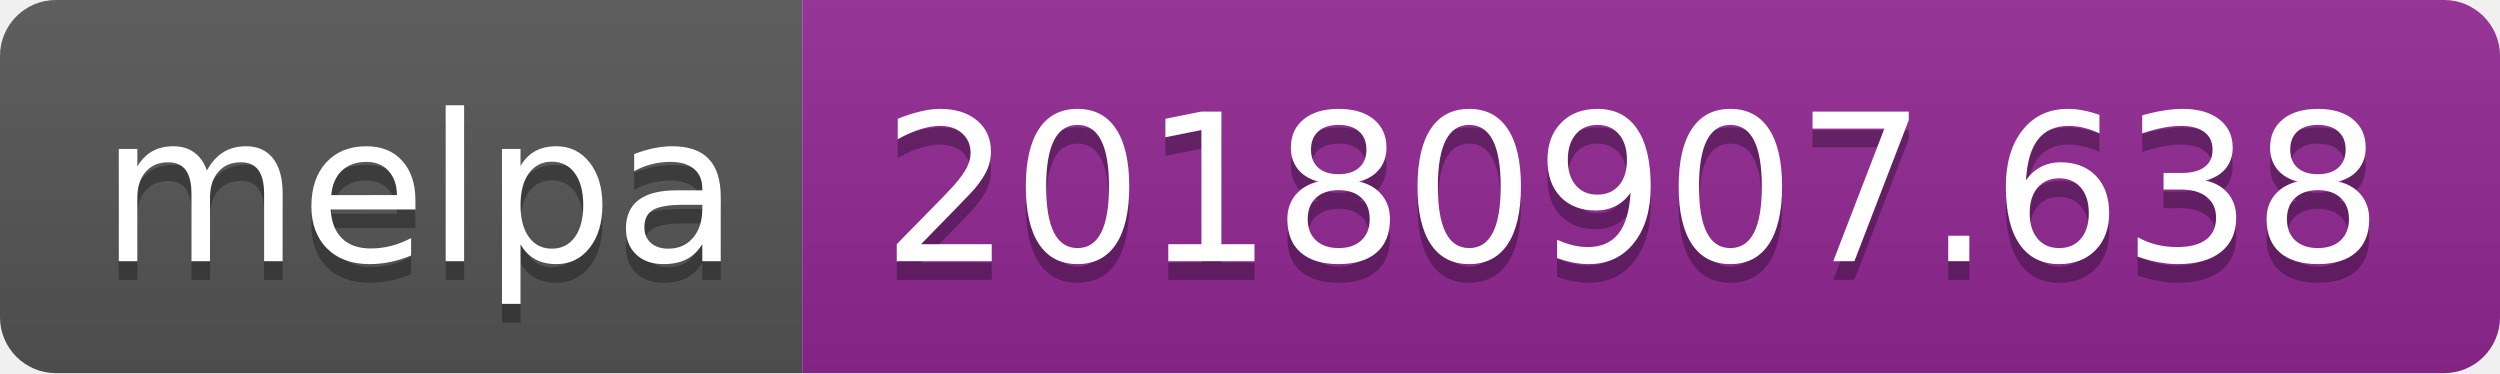
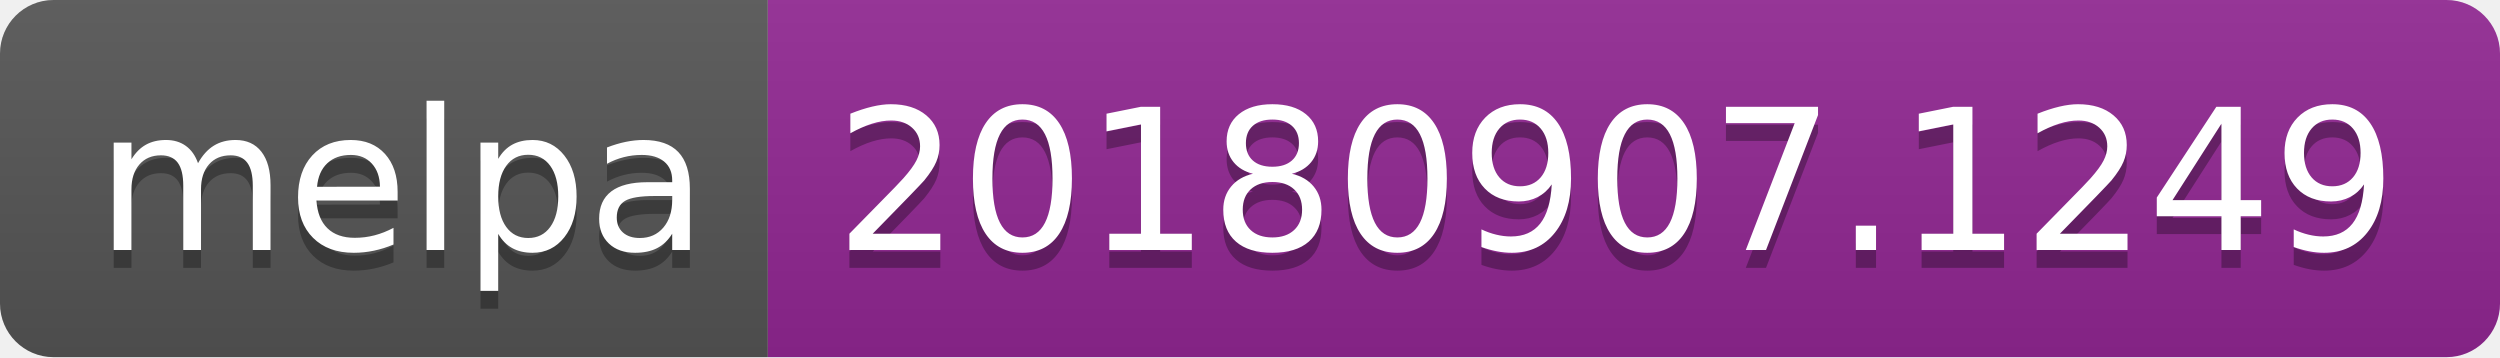
- <svg xmlns="http://www.w3.org/2000/svg" width="134" height="20">
+ <svg xmlns="http://www.w3.org/2000/svg" width="140" height="20">
  <linearGradient id="b" x2="0" y2="100%">
    <stop offset="0" stop-color="#bbb" stop-opacity=".1" />
    <stop offset="1" stop-opacity=".1" />
  </linearGradient>
  <clipPath id="a">
-     <rect width="134" height="20" rx="3" fill="#fff" />
+     <rect width="140" height="20" rx="3" fill="#fff" />
  </clipPath>
  <g clip-path="url(#a)">
    <path fill="#555" d="M0 0h43v20H0z" />
-     <path fill="#922793" d="M43 0h91v20H43z" />
-     <path fill="url(#b)" d="M0 0h134v20H0z" />
+     <path fill="#922793" d="M43 0h97v20H43z" />
+     <path fill="url(#b)" d="M0 0h140v20H0z" />
  </g>
  <g fill="#fff" text-anchor="middle" font-family="DejaVu Sans,Verdana,Geneva,sans-serif" font-size="110">
    <text x="225" y="150" fill="#010101" fill-opacity=".3" transform="scale(.1)" textLength="330">melpa</text>
    <text x="225" y="140" transform="scale(.1)" textLength="330">melpa</text>
-     <text x="875" y="150" fill="#010101" fill-opacity=".3" transform="scale(.1)" textLength="810">20180907.638</text>
-     <text x="875" y="140" transform="scale(.1)" textLength="810">20180907.638</text>
+     <text x="905" y="150" fill="#010101" fill-opacity=".3" transform="scale(.1)" textLength="870">20180907.1249</text>
+     <text x="905" y="140" transform="scale(.1)" textLength="870">20180907.1249</text>
  </g>
</svg>
